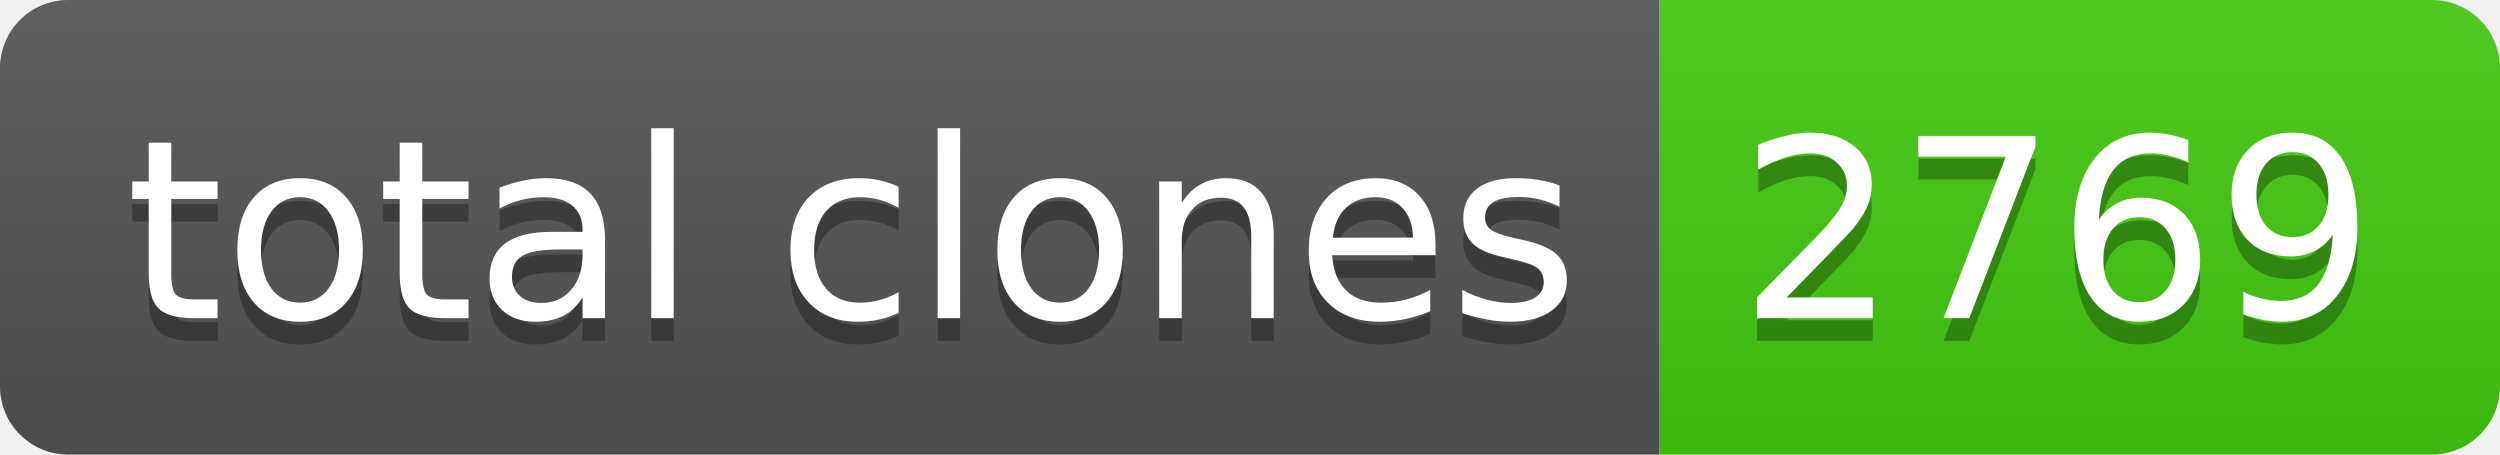
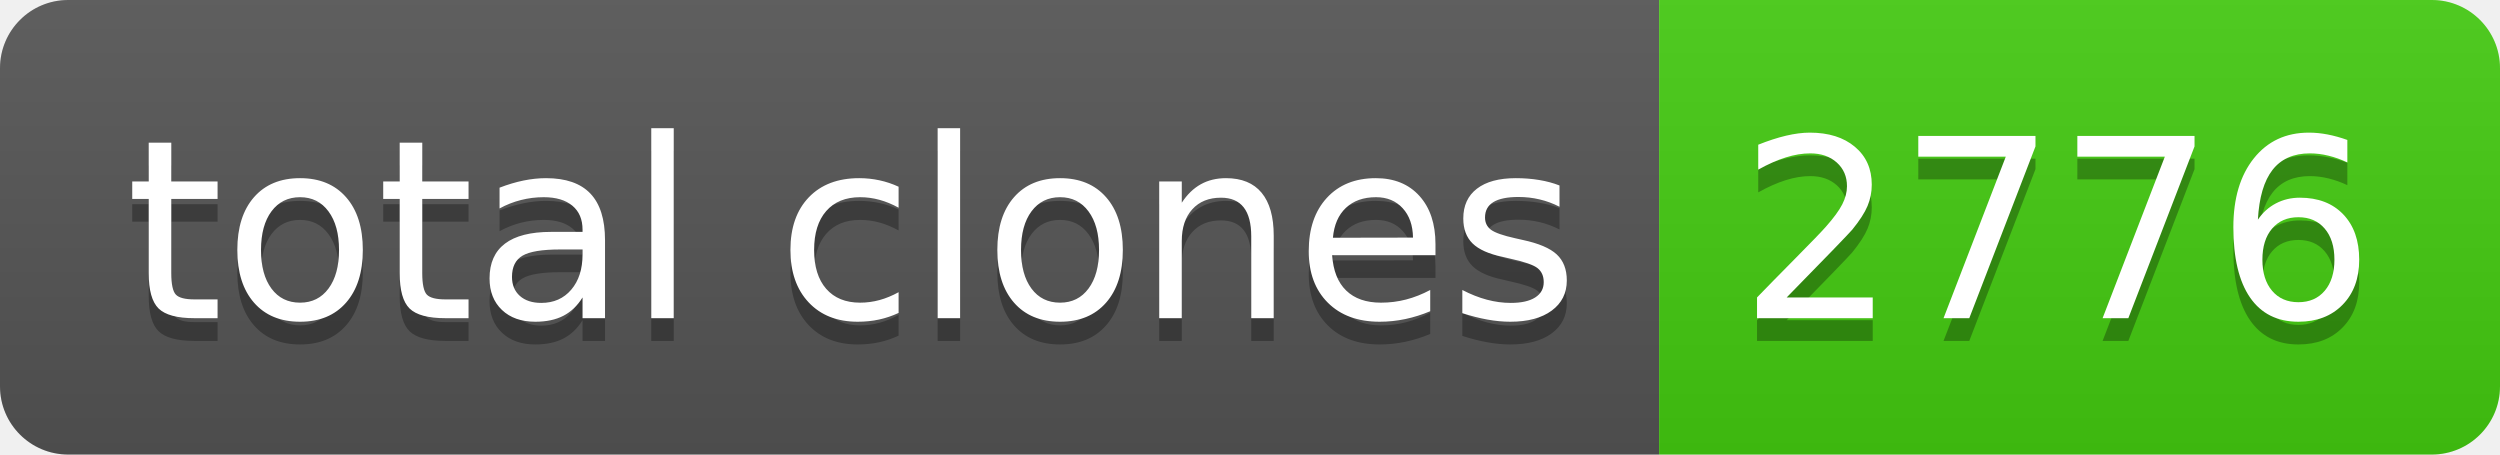
- <svg xmlns="http://www.w3.org/2000/svg" width="110" height="20" role="img" aria-label="total clones: 2769">
+ <svg xmlns="http://www.w3.org/2000/svg" width="110" height="20" role="img" aria-label="total clones: 2776">
  <linearGradient id="s" x2="0" y2="100%">
    <stop offset="0" stop-color="#bbb" stop-opacity=".1" />
    <stop offset="1" stop-opacity=".1" />
  </linearGradient>
  <clipPath id="r">
    <rect width="110" height="20" rx="3" fill="#fff" />
  </clipPath>
  <g clip-path="url(#r)">
    <rect width="73" height="20" fill="#555" />
    <rect x="73" width="37" height="20" fill="#4c1" />
    <rect width="110" height="20" fill="url(#s)" />
  </g>
  <g fill="#fff" text-anchor="middle" font-family="Verdana,Geneva,DejaVu Sans,sans-serif" text-rendering="geometricPrecision" font-size="110">
    <text aria-hidden="true" x="375" y="150" fill="#010101" fill-opacity=".3" transform="scale(.1)" textLength="630">total clones</text>
    <text x="375" y="140" transform="scale(.1)" fill="#fff" textLength="630">total clones</text>
-     <text aria-hidden="true" x="905" y="150" fill="#010101" fill-opacity=".3" transform="scale(.1)" textLength="270">2769</text>
-     <text x="905" y="140" transform="scale(.1)" fill="#fff" textLength="270">2769</text>
+     <text aria-hidden="true" x="905" y="150" fill="#010101" fill-opacity=".3" transform="scale(.1)" textLength="270">2776</text>
+     <text x="905" y="140" transform="scale(.1)" fill="#fff" textLength="270">2776</text>
  </g>
</svg>
